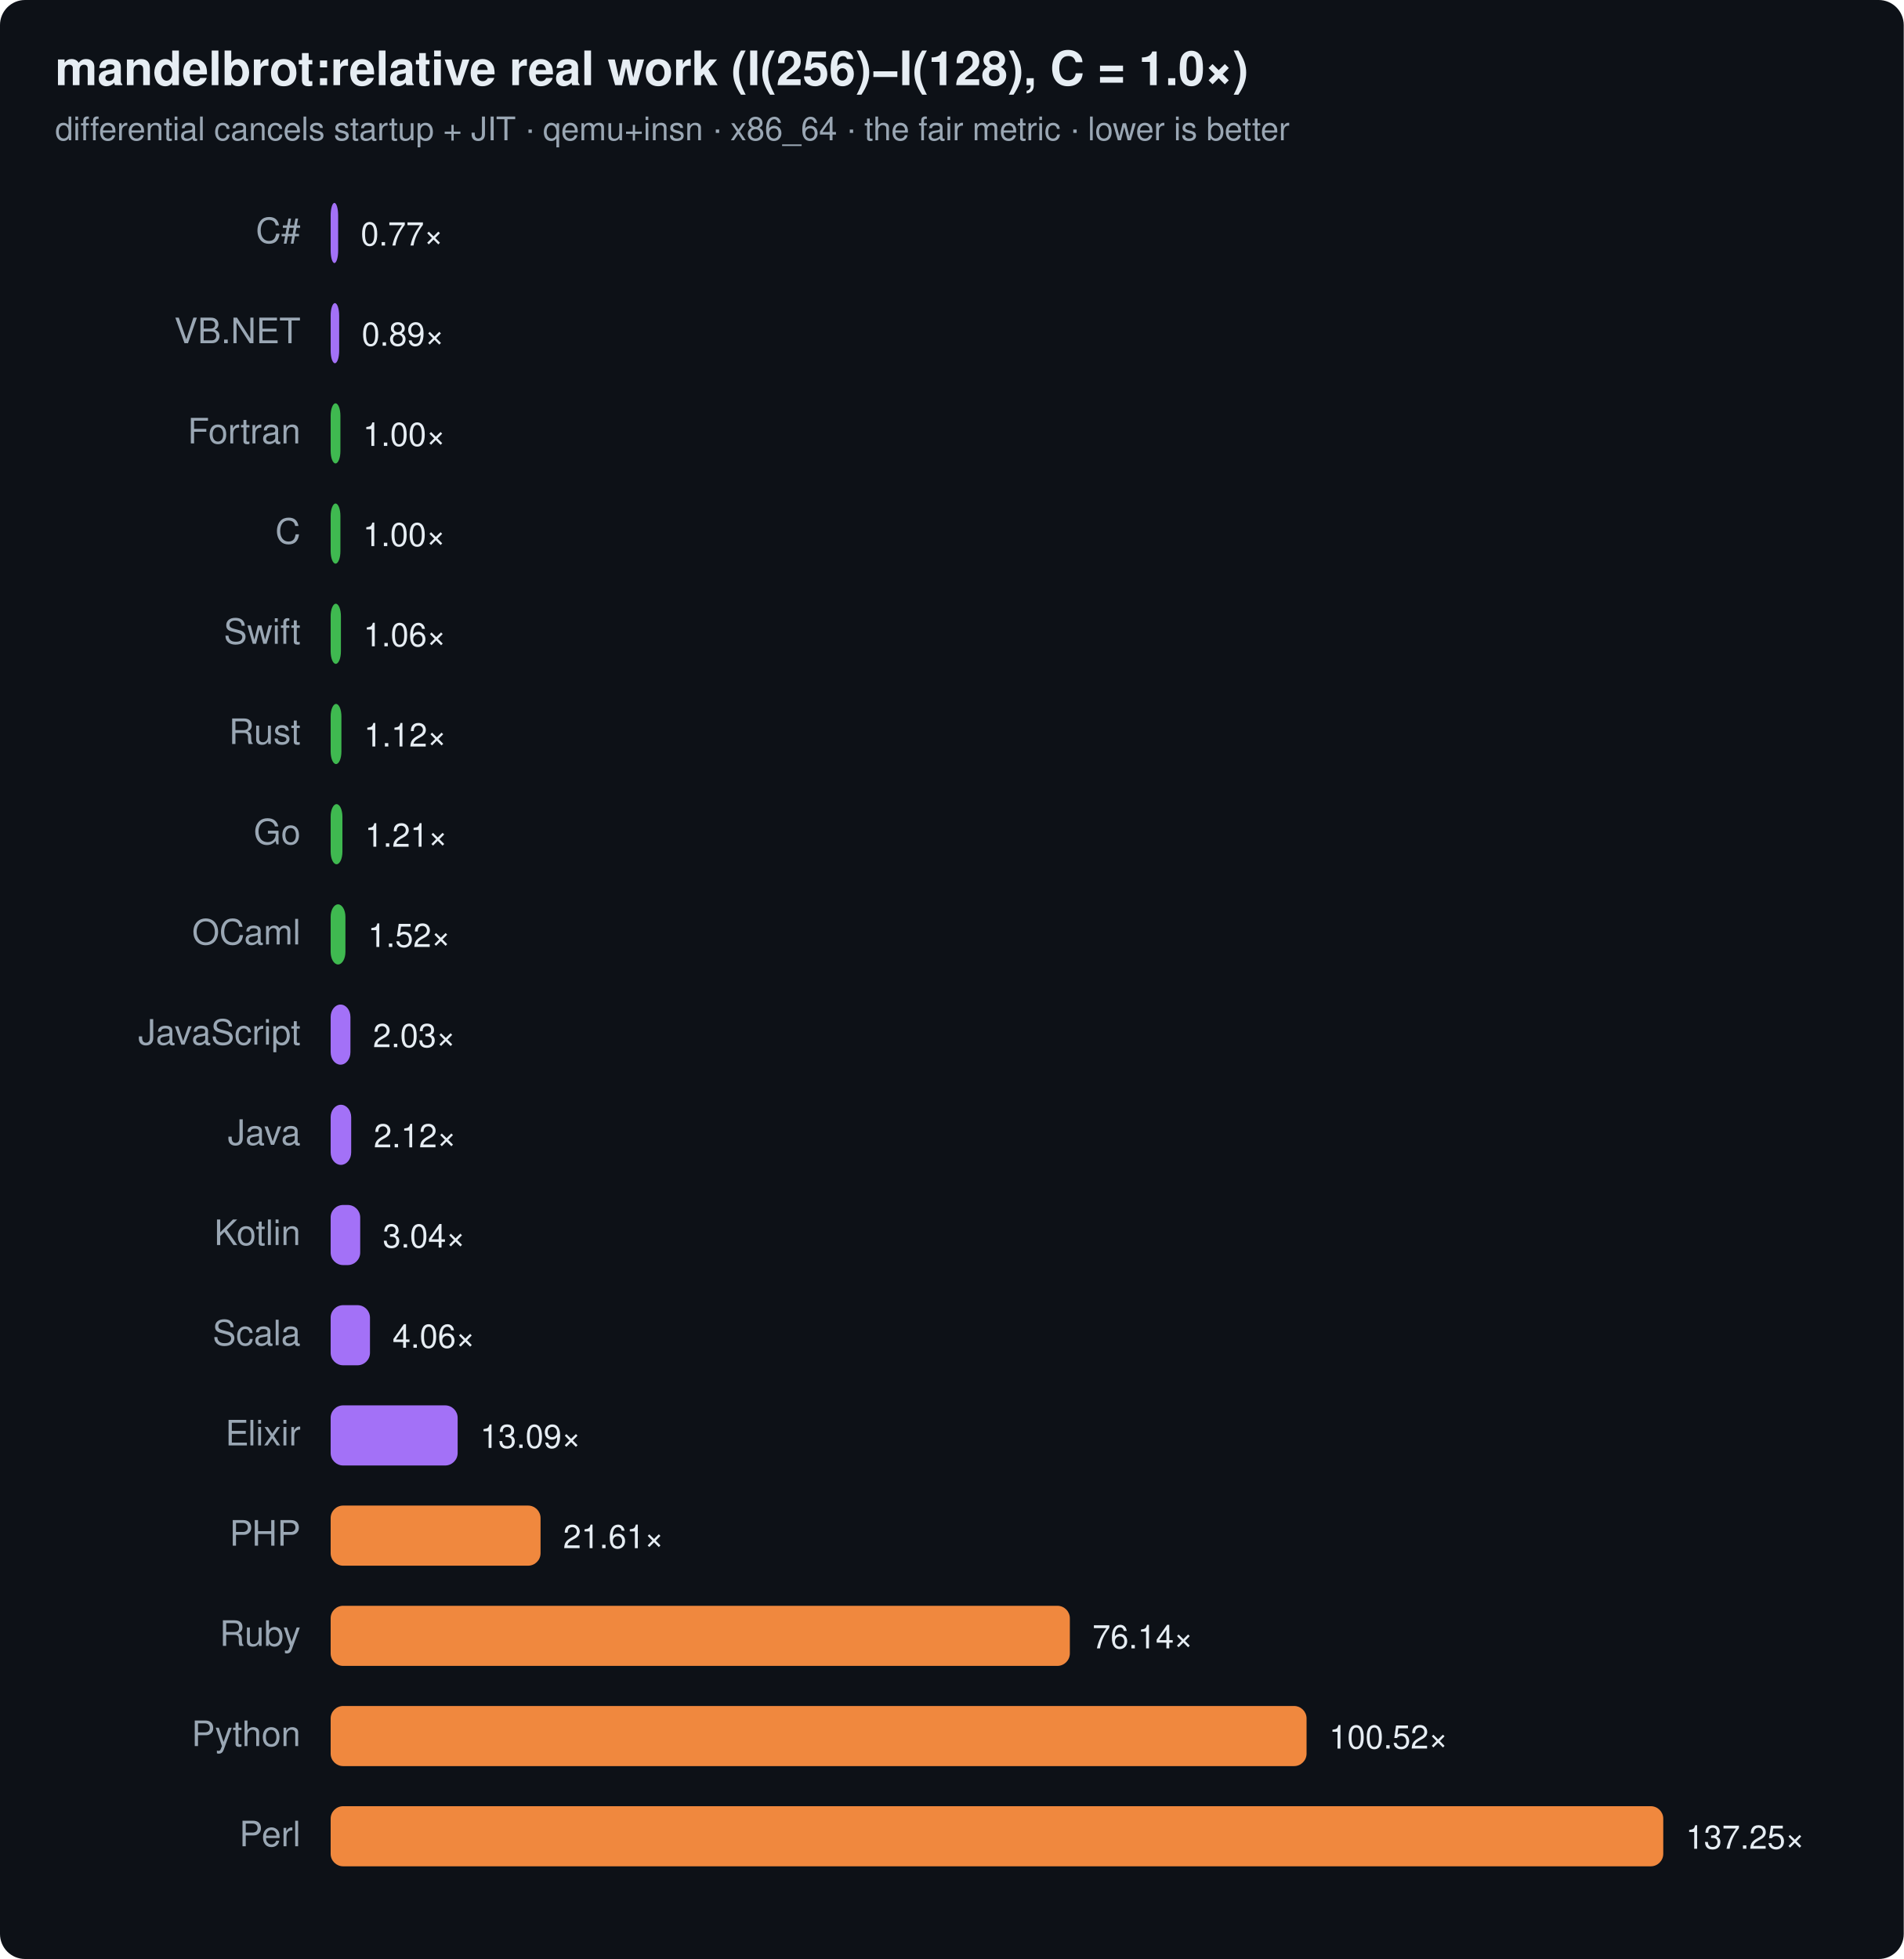
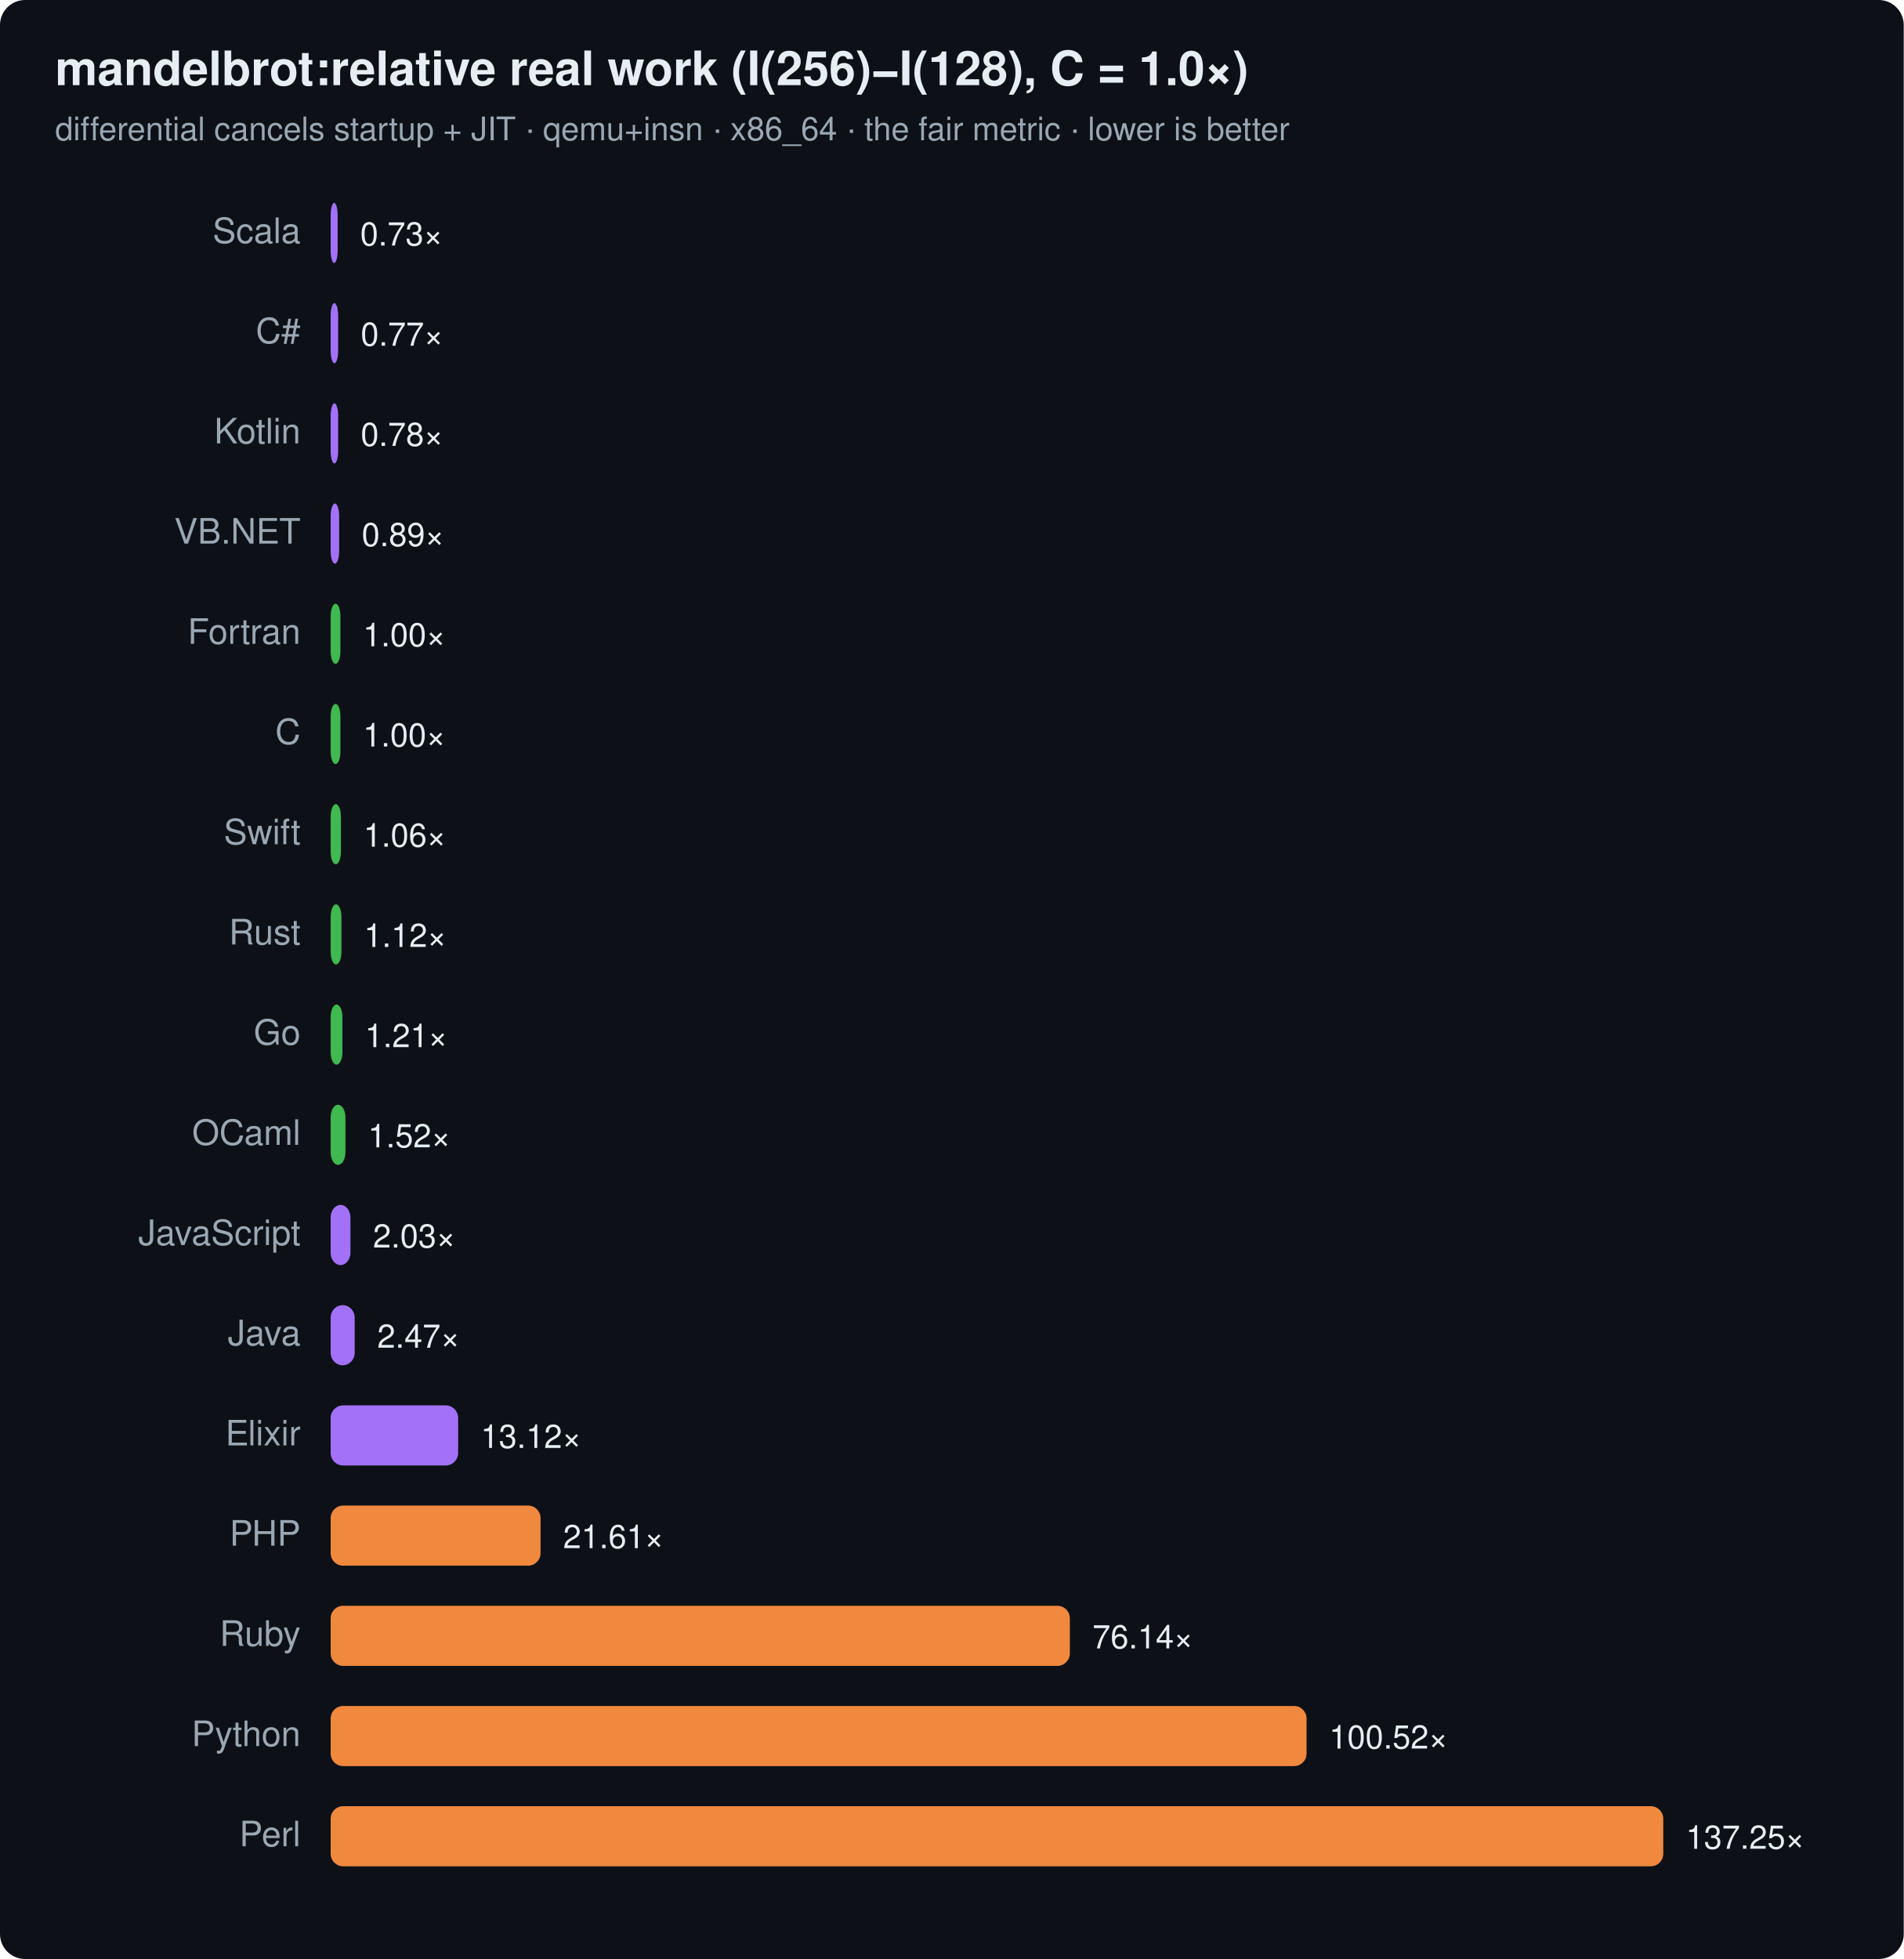
<svg xmlns="http://www.w3.org/2000/svg" width="760" height="782" viewBox="0 0 760 782" font-family="ui-sans-serif,system-ui,Segoe UI,Helvetica,Arial">
  <rect width="760" height="782" rx="10" fill="#0d1117" />
  <text x="22" y="34" font-size="19" font-weight="700" fill="#e6edf3">mandelbrot:relative real work (I(256)−I(128), C = 1.0×)</text>
  <text x="22" y="56" font-size="13" fill="#9aa7b4">differential cancels startup + JIT · qemu+insn · x86_64 · the fair metric · lower is better</text>
-   <text x="120" y="97" text-anchor="end" font-size="14" fill="#9aa7b4">C#</text>
-   <rect x="132" y="81" width="3.0" height="24" rx="5" fill="#a371f7" />
-   <text x="144.0" y="98" font-size="13" fill="#e6edf3">0.77×</text>
-   <text x="120" y="137" text-anchor="end" font-size="14" fill="#9aa7b4">VB.NET</text>
-   <rect x="132" y="121" width="3.4" height="24" rx="5" fill="#a371f7" />
-   <text x="144.4" y="138" font-size="13" fill="#e6edf3">0.89×</text>
-   <text x="120" y="177" text-anchor="end" font-size="14" fill="#9aa7b4">Fortran</text>
-   <rect x="132" y="161" width="3.9" height="24" rx="5" fill="#3fb950" />
-   <text x="144.9" y="178" font-size="13" fill="#e6edf3">1.00×</text>
-   <text x="120" y="217" text-anchor="end" font-size="14" fill="#9aa7b4">C</text>
-   <rect x="132" y="201" width="3.9" height="24" rx="5" fill="#3fb950" />
-   <text x="144.9" y="218" font-size="13" fill="#e6edf3">1.00×</text>
-   <text x="120" y="257" text-anchor="end" font-size="14" fill="#9aa7b4">Swift</text>
-   <rect x="132" y="241" width="4.1" height="24" rx="5" fill="#3fb950" />
-   <text x="145.1" y="258" font-size="13" fill="#e6edf3">1.06×</text>
-   <text x="120" y="297" text-anchor="end" font-size="14" fill="#9aa7b4">Rust</text>
-   <rect x="132" y="281" width="4.3" height="24" rx="5" fill="#3fb950" />
-   <text x="145.3" y="298" font-size="13" fill="#e6edf3">1.12×</text>
-   <text x="120" y="337" text-anchor="end" font-size="14" fill="#9aa7b4">Go</text>
-   <rect x="132" y="321" width="4.7" height="24" rx="5" fill="#3fb950" />
-   <text x="145.7" y="338" font-size="13" fill="#e6edf3">1.21×</text>
-   <text x="120" y="377" text-anchor="end" font-size="14" fill="#9aa7b4">OCaml</text>
-   <rect x="132" y="361" width="5.9" height="24" rx="5" fill="#3fb950" />
-   <text x="146.9" y="378" font-size="13" fill="#e6edf3">1.52×</text>
-   <text x="120" y="417" text-anchor="end" font-size="14" fill="#9aa7b4">JavaScript</text>
-   <rect x="132" y="401" width="7.9" height="24" rx="5" fill="#a371f7" />
-   <text x="148.9" y="418" font-size="13" fill="#e6edf3">2.03×</text>
-   <text x="120" y="457" text-anchor="end" font-size="14" fill="#9aa7b4">Java</text>
-   <rect x="132" y="441" width="8.2" height="24" rx="5" fill="#a371f7" />
-   <text x="149.2" y="458" font-size="13" fill="#e6edf3">2.12×</text>
-   <text x="120" y="497" text-anchor="end" font-size="14" fill="#9aa7b4">Kotlin</text>
-   <rect x="132" y="481" width="11.8" height="24" rx="5" fill="#a371f7" />
-   <text x="152.8" y="498" font-size="13" fill="#e6edf3">3.04×</text>
-   <text x="120" y="537" text-anchor="end" font-size="14" fill="#9aa7b4">Scala</text>
-   <rect x="132" y="521" width="15.7" height="24" rx="5" fill="#a371f7" />
-   <text x="156.7" y="538" font-size="13" fill="#e6edf3">4.06×</text>
+   <text x="120" y="97" text-anchor="end" font-size="14" fill="#9aa7b4">Scala</text>
+   <rect x="132" y="81" width="2.8" height="24" rx="5" fill="#a371f7" />
+   <text x="143.8" y="98" font-size="13" fill="#e6edf3">0.73×</text>
+   <text x="120" y="137" text-anchor="end" font-size="14" fill="#9aa7b4">C#</text>
+   <rect x="132" y="121" width="3.0" height="24" rx="5" fill="#a371f7" />
+   <text x="144.0" y="138" font-size="13" fill="#e6edf3">0.77×</text>
+   <text x="120" y="177" text-anchor="end" font-size="14" fill="#9aa7b4">Kotlin</text>
+   <rect x="132" y="161" width="3.0" height="24" rx="5" fill="#a371f7" />
+   <text x="144.0" y="178" font-size="13" fill="#e6edf3">0.78×</text>
+   <text x="120" y="217" text-anchor="end" font-size="14" fill="#9aa7b4">VB.NET</text>
+   <rect x="132" y="201" width="3.4" height="24" rx="5" fill="#a371f7" />
+   <text x="144.4" y="218" font-size="13" fill="#e6edf3">0.89×</text>
+   <text x="120" y="257" text-anchor="end" font-size="14" fill="#9aa7b4">Fortran</text>
+   <rect x="132" y="241" width="3.9" height="24" rx="5" fill="#3fb950" />
+   <text x="144.9" y="258" font-size="13" fill="#e6edf3">1.00×</text>
+   <text x="120" y="297" text-anchor="end" font-size="14" fill="#9aa7b4">C</text>
+   <rect x="132" y="281" width="3.9" height="24" rx="5" fill="#3fb950" />
+   <text x="144.9" y="298" font-size="13" fill="#e6edf3">1.00×</text>
+   <text x="120" y="337" text-anchor="end" font-size="14" fill="#9aa7b4">Swift</text>
+   <rect x="132" y="321" width="4.1" height="24" rx="5" fill="#3fb950" />
+   <text x="145.1" y="338" font-size="13" fill="#e6edf3">1.06×</text>
+   <text x="120" y="377" text-anchor="end" font-size="14" fill="#9aa7b4">Rust</text>
+   <rect x="132" y="361" width="4.3" height="24" rx="5" fill="#3fb950" />
+   <text x="145.3" y="378" font-size="13" fill="#e6edf3">1.12×</text>
+   <text x="120" y="417" text-anchor="end" font-size="14" fill="#9aa7b4">Go</text>
+   <rect x="132" y="401" width="4.7" height="24" rx="5" fill="#3fb950" />
+   <text x="145.7" y="418" font-size="13" fill="#e6edf3">1.21×</text>
+   <text x="120" y="457" text-anchor="end" font-size="14" fill="#9aa7b4">OCaml</text>
+   <rect x="132" y="441" width="5.9" height="24" rx="5" fill="#3fb950" />
+   <text x="146.9" y="458" font-size="13" fill="#e6edf3">1.52×</text>
+   <text x="120" y="497" text-anchor="end" font-size="14" fill="#9aa7b4">JavaScript</text>
+   <rect x="132" y="481" width="7.9" height="24" rx="5" fill="#a371f7" />
+   <text x="148.9" y="498" font-size="13" fill="#e6edf3">2.03×</text>
+   <text x="120" y="537" text-anchor="end" font-size="14" fill="#9aa7b4">Java</text>
+   <rect x="132" y="521" width="9.6" height="24" rx="5" fill="#a371f7" />
+   <text x="150.6" y="538" font-size="13" fill="#e6edf3">2.47×</text>
  <text x="120" y="577" text-anchor="end" font-size="14" fill="#9aa7b4">Elixir</text>
-   <rect x="132" y="561" width="50.7" height="24" rx="5" fill="#a371f7" />
-   <text x="191.7" y="578" font-size="13" fill="#e6edf3">13.09×</text>
+   <rect x="132" y="561" width="50.9" height="24" rx="5" fill="#a371f7" />
+   <text x="191.9" y="578" font-size="13" fill="#e6edf3">13.12×</text>
  <text x="120" y="617" text-anchor="end" font-size="14" fill="#9aa7b4">PHP</text>
  <rect x="132" y="601" width="83.8" height="24" rx="5" fill="#f0883e" />
  <text x="224.8" y="618" font-size="13" fill="#e6edf3">21.61×</text>
  <text x="120" y="657" text-anchor="end" font-size="14" fill="#9aa7b4">Ruby</text>
  <rect x="132" y="641" width="295.1" height="24" rx="5" fill="#f0883e" />
  <text x="436.1" y="658" font-size="13" fill="#e6edf3">76.14×</text>
  <text x="120" y="697" text-anchor="end" font-size="14" fill="#9aa7b4">Python</text>
  <rect x="132" y="681" width="389.6" height="24" rx="5" fill="#f0883e" />
  <text x="530.6" y="698" font-size="13" fill="#e6edf3">100.52×</text>
  <text x="120" y="737" text-anchor="end" font-size="14" fill="#9aa7b4">Perl</text>
  <rect x="132" y="721" width="532.0" height="24" rx="5" fill="#f0883e" />
  <text x="673.0" y="738" font-size="13" fill="#e6edf3">137.25×</text>
</svg>
